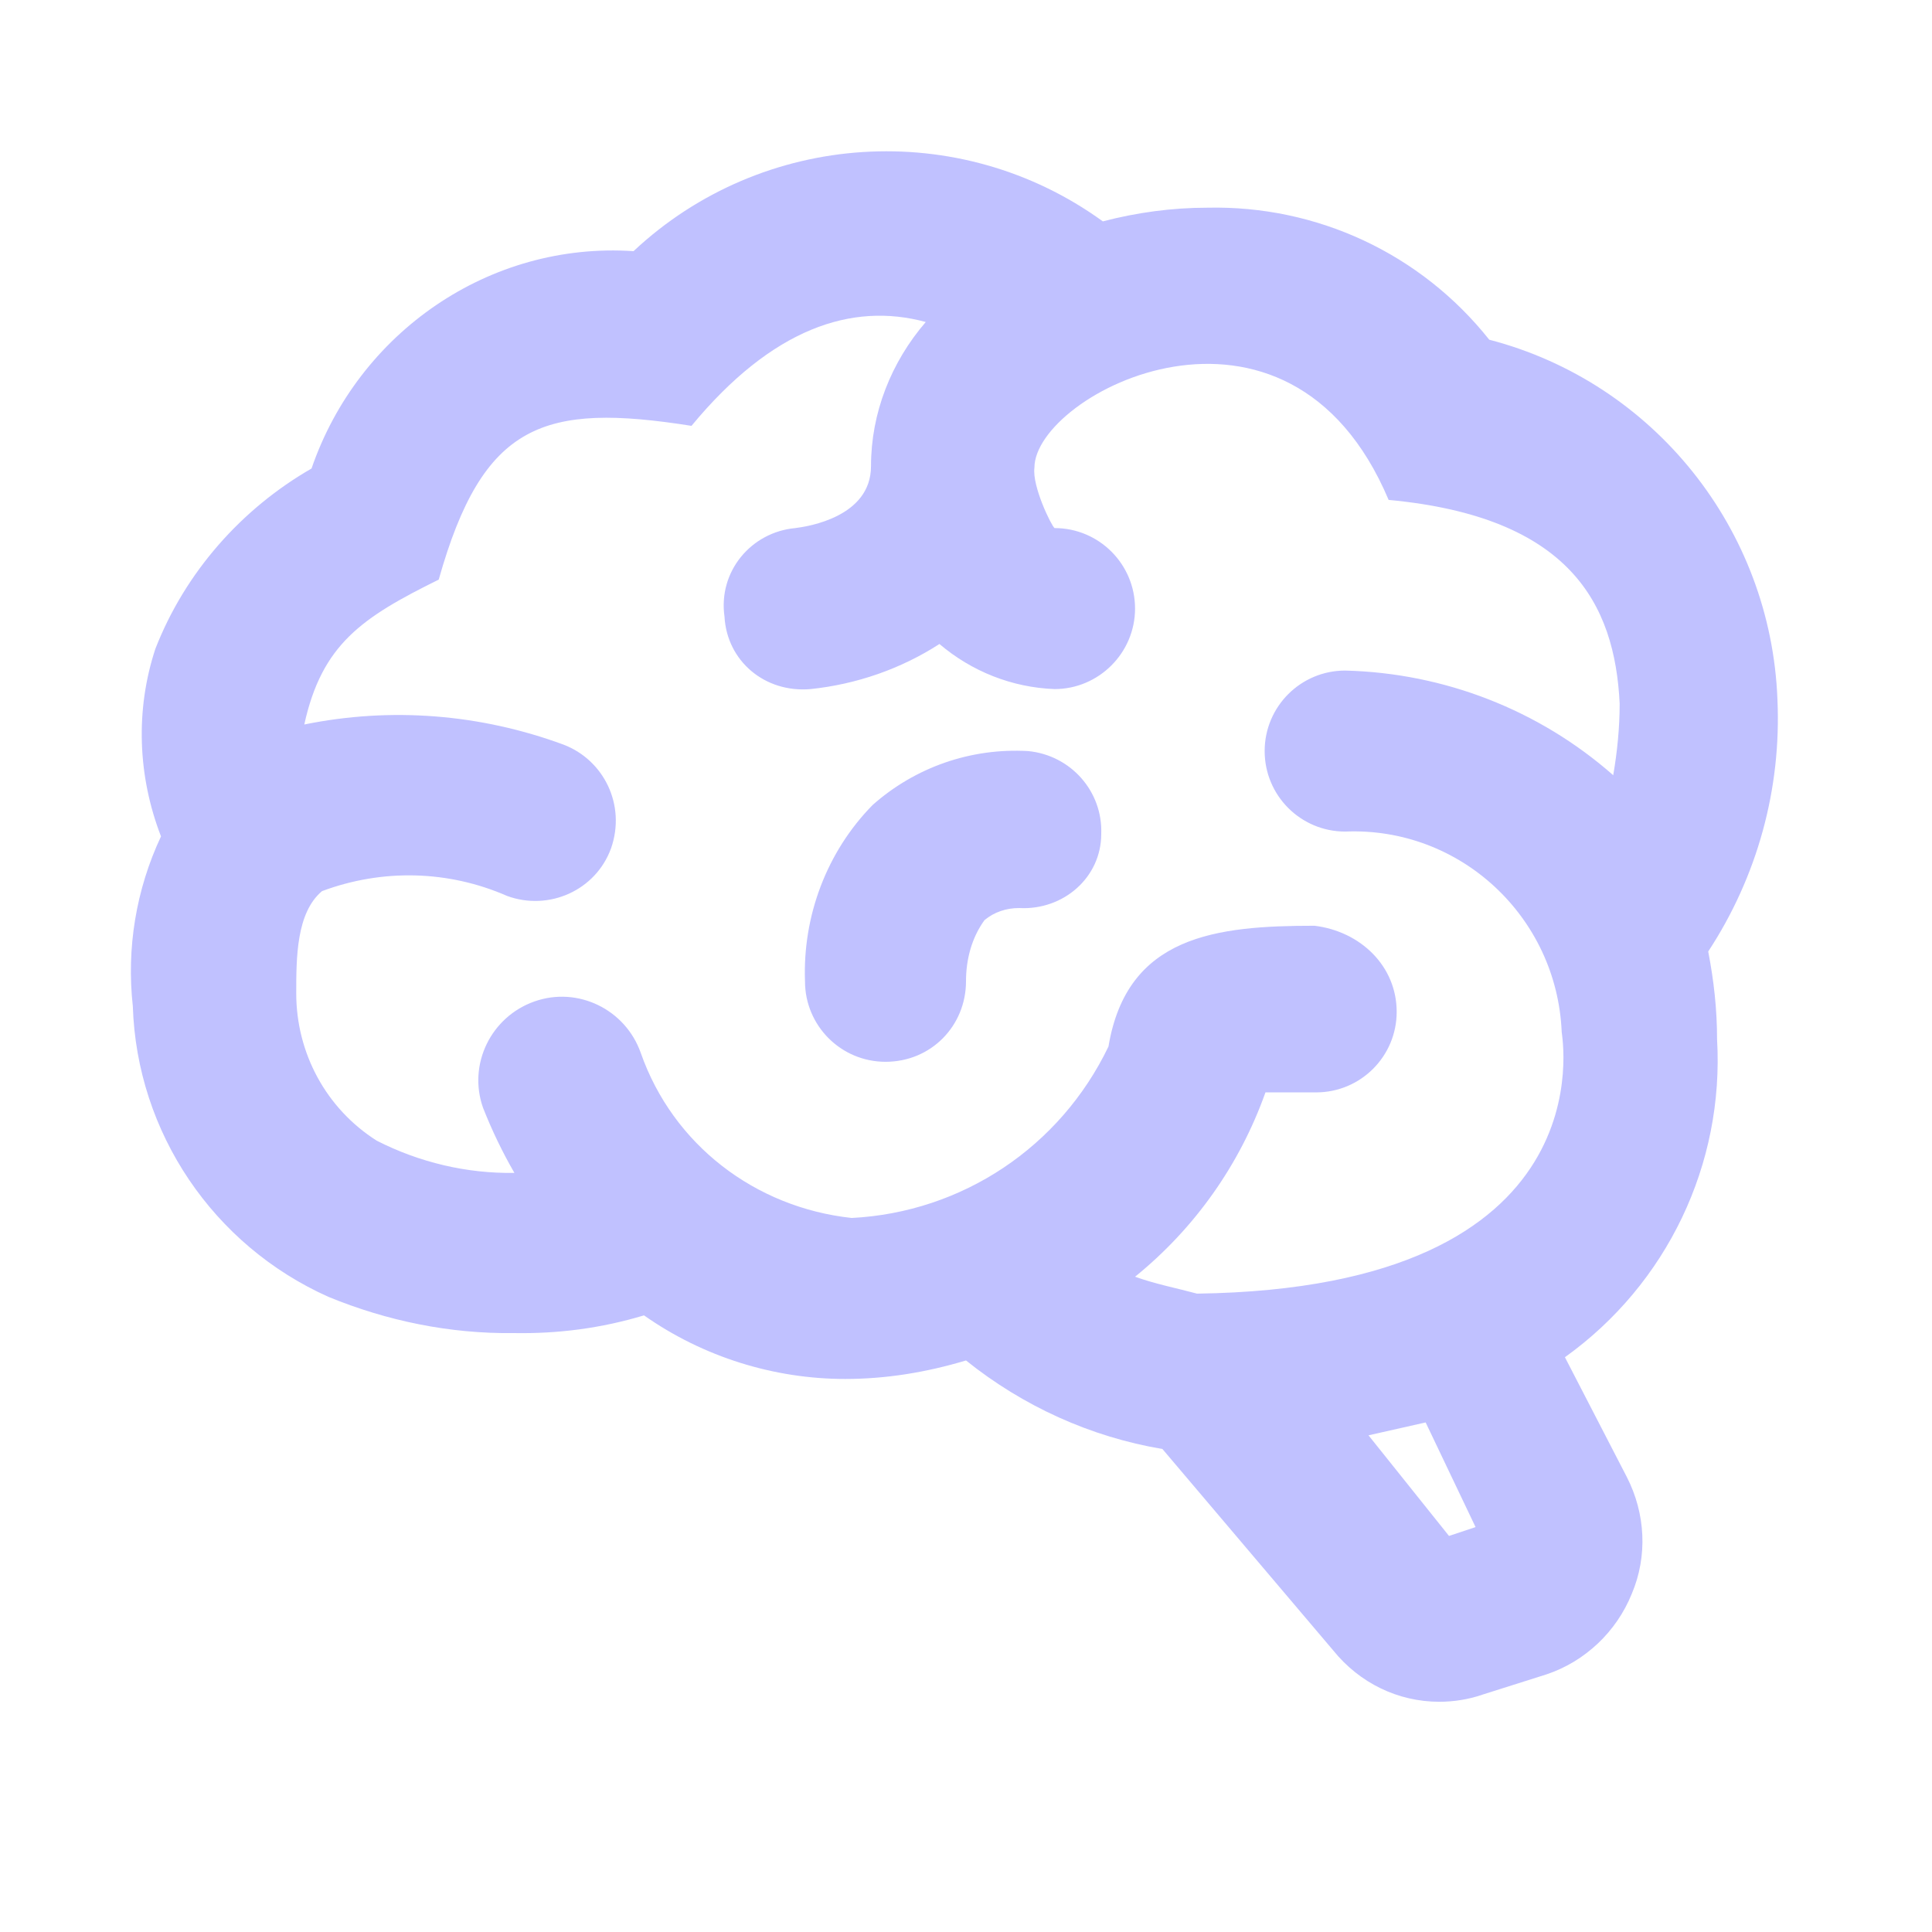
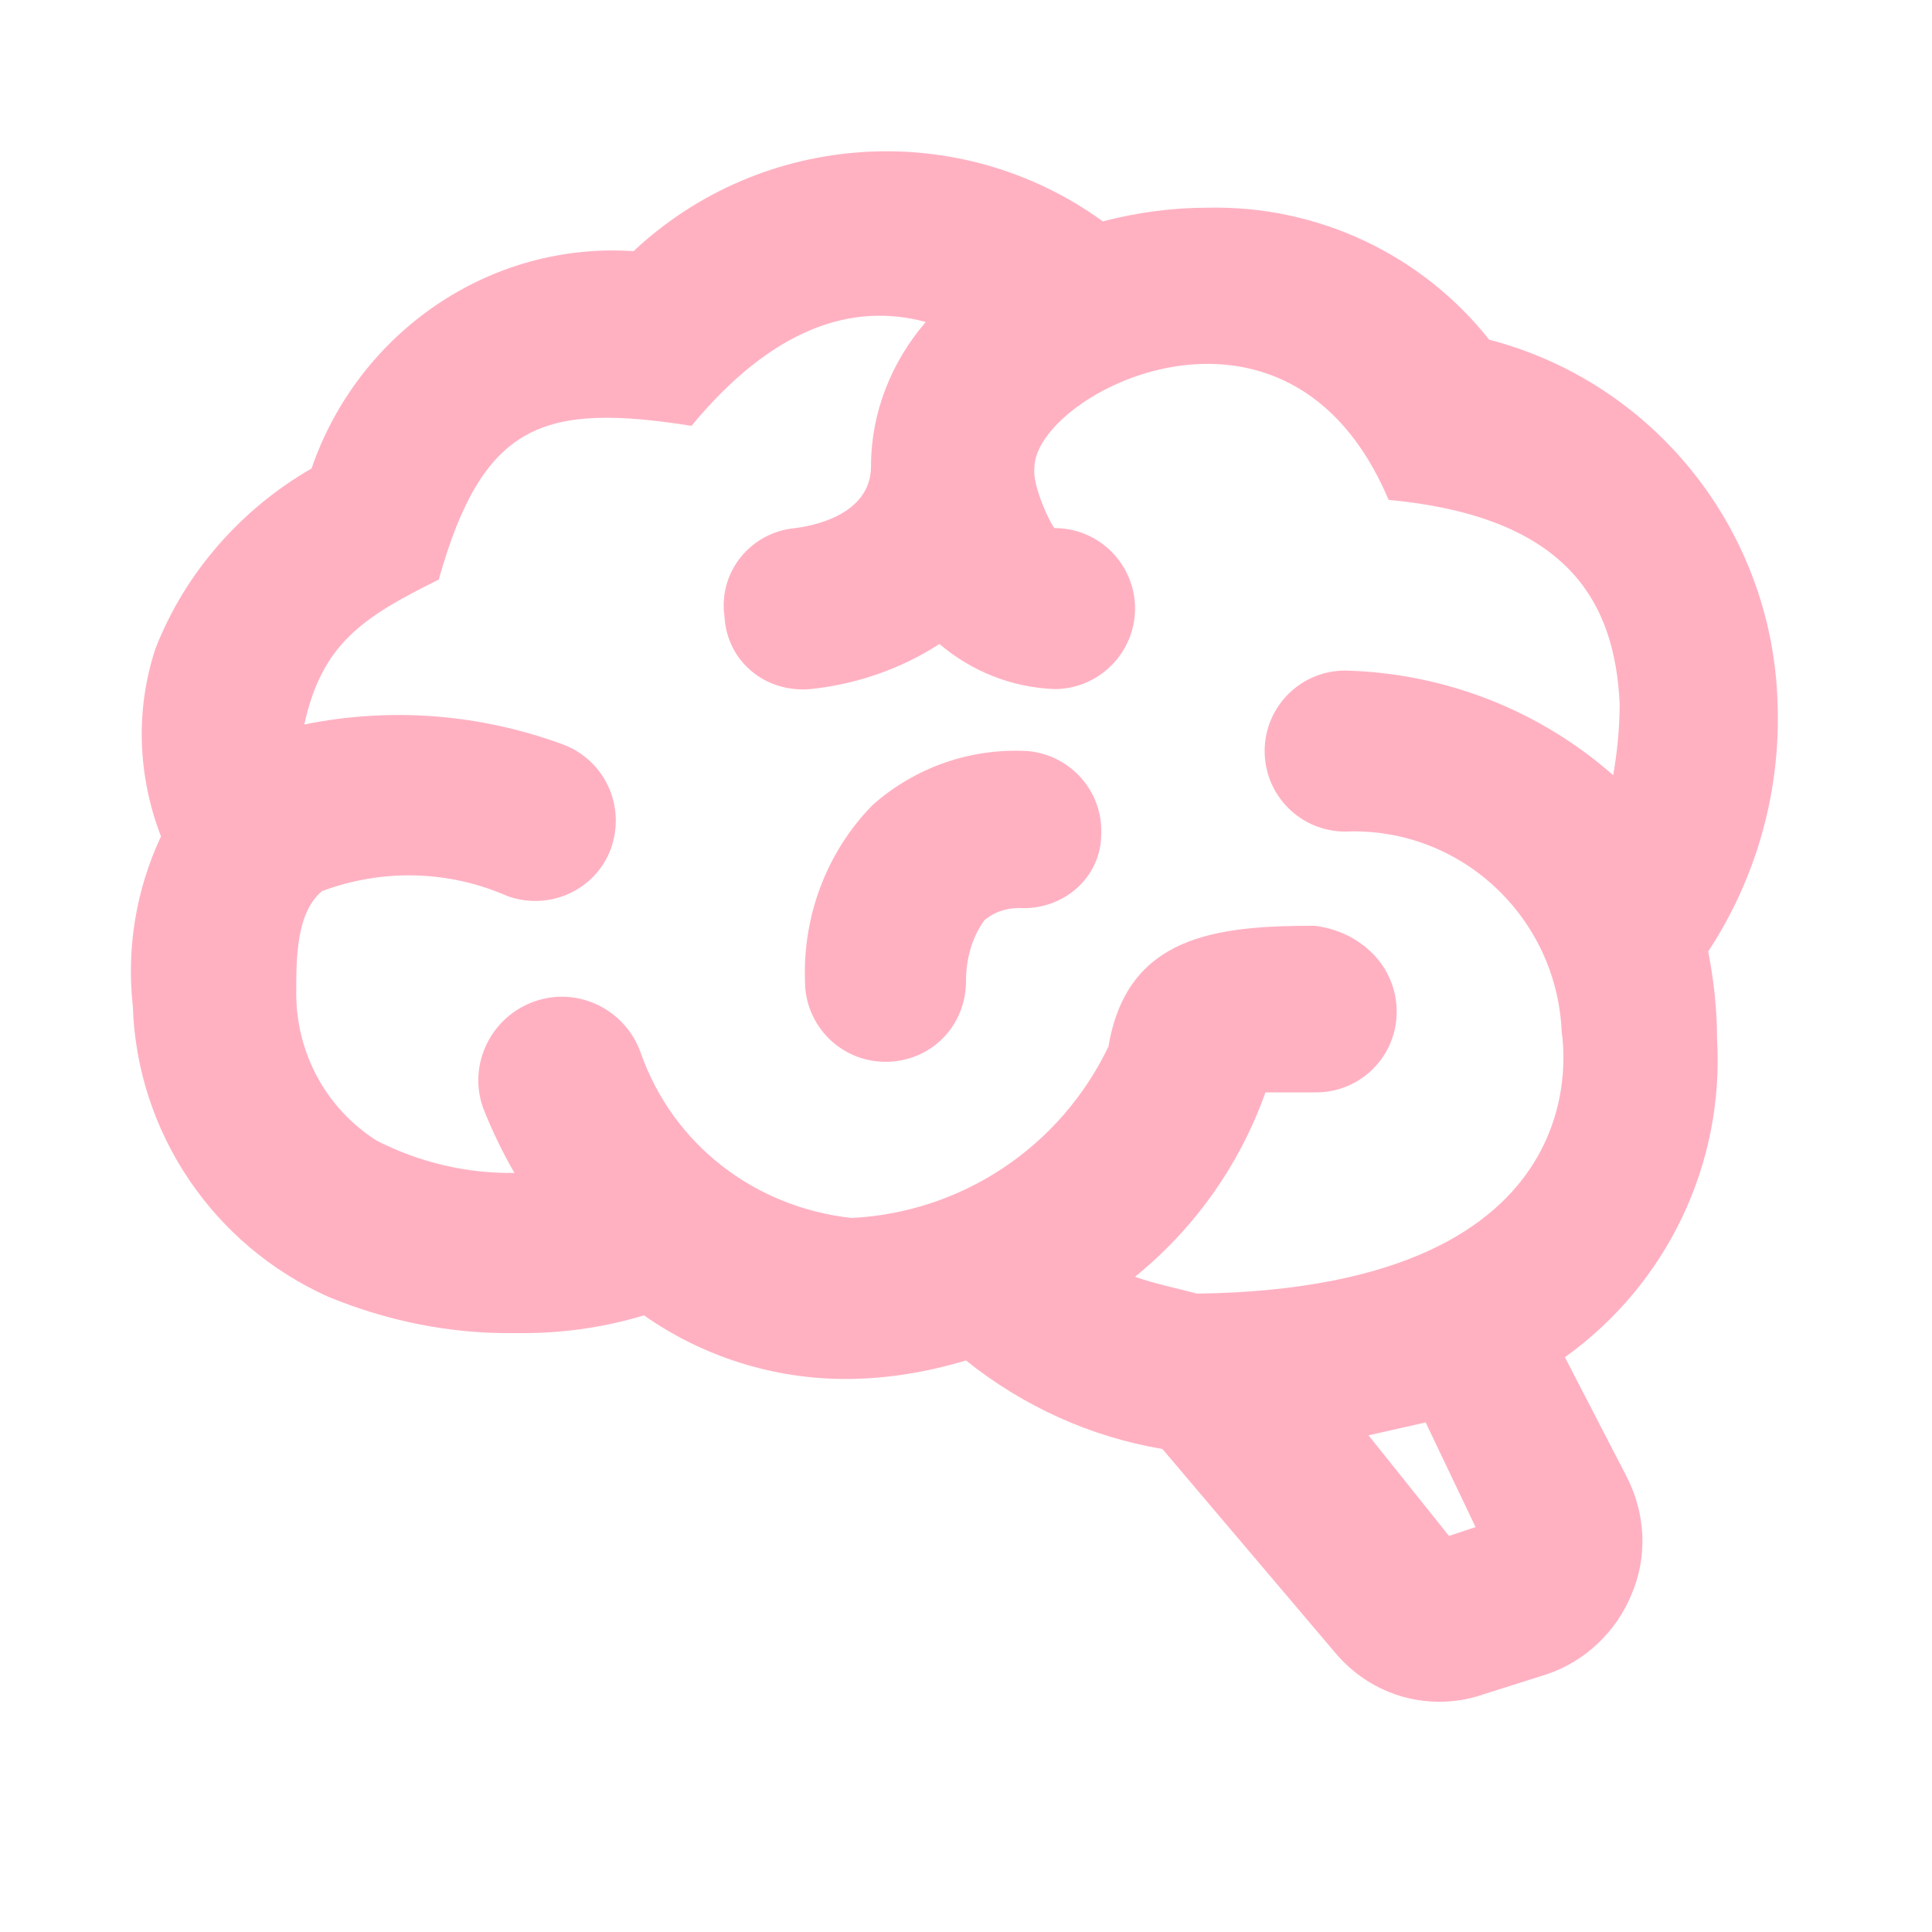
- <svg xmlns="http://www.w3.org/2000/svg" fill="#C0C1FF" preserveAspectRatio="xMidYMid meet" id="mdi-brain" viewBox="0 0 24 24">
+ <svg xmlns="http://www.w3.org/2000/svg" fill="#FFB1C2" preserveAspectRatio="xMidYMid meet" id="mdi-brain" viewBox="0 0 24 24">
  <path d="M21.33,12.91C21.42,14.46 20.71,15.95 19.44,16.86L20.21,18.35C20.44,18.8 20.47,19.33 20.27,19.8C20.08,20.27 19.69,20.64 19.21,20.8L18.42,21.05C18.25,21.11 18.06,21.14 17.88,21.14C17.37,21.14 16.89,20.91 16.56,20.5L14.44,18C13.55,17.85 12.71,17.47 12,16.9C11.5,17.05 11,17.13 10.5,17.13C9.62,17.13 8.74,16.86 8,16.34C7.47,16.5 6.93,16.57 6.38,16.56C5.59,16.57 4.81,16.41 4.08,16.11C2.65,15.47 1.7,14.07 1.65,12.5C1.57,11.78 1.69,11.05 2,10.39C1.71,9.64 1.68,8.82 1.93,8.06C2.3,7.11 3,6.32 3.87,5.82C4.45,4.13 6.08,3 7.87,3.12C9.47,1.62 11.92,1.46 13.7,2.75C14.12,2.64 14.56,2.58 15,2.58C16.36,2.55 17.65,3.15 18.5,4.22C20.54,4.75 22,6.57 22.08,8.69C22.13,9.8 21.83,10.89 21.22,11.82C21.29,12.18 21.33,12.54 21.33,12.91M16.33,11.5C16.9,11.57 17.35,12 17.35,12.57A1,1 0 0,1 16.35,13.57H15.72C15.4,14.47 14.84,15.26 14.1,15.86C14.35,15.95 14.61,16 14.87,16.07C20,16 19.4,12.87 19.4,12.82C19.34,11.39 18.14,10.27 16.71,10.33A1,1 0 0,1 15.71,9.33A1,1 0 0,1 16.71,8.33C17.94,8.36 19.12,8.82 20.04,9.63C20.09,9.34 20.12,9.04 20.12,8.74C20.06,7.5 19.5,6.42 17.25,6.21C16,3.25 12.85,4.89 12.85,5.81V5.81C12.82,6.04 13.06,6.53 13.1,6.56A1,1 0 0,1 14.1,7.56C14.1,8.11 13.65,8.56 13.1,8.56V8.56C12.57,8.54 12.07,8.34 11.67,8C11.19,8.31 10.64,8.5 10.07,8.56V8.56C9.5,8.61 9.03,8.21 9,7.66C8.92,7.1 9.33,6.61 9.88,6.56C10.04,6.54 10.82,6.42 10.82,5.79V5.79C10.82,5.13 11.07,4.5 11.5,4C10.58,3.75 9.59,4.08 8.59,5.29C6.75,5 6,5.25 5.45,7.2C4.5,7.67 4,8 3.78,9C4.86,8.78 5.97,8.87 7,9.25C7.5,9.44 7.78,10 7.59,10.54C7.4,11.06 6.82,11.32 6.3,11.13C5.57,10.81 4.75,10.79 4,11.07C3.68,11.34 3.68,11.9 3.68,12.34C3.68,13.08 4.05,13.77 4.68,14.17C5.21,14.44 5.8,14.58 6.39,14.57C6.24,14.31 6.11,14.04 6,13.76C5.81,13.22 6.1,12.63 6.64,12.44C7.18,12.25 7.77,12.54 7.96,13.08C8.36,14.22 9.38,15 10.58,15.13C11.95,15.06 13.17,14.25 13.77,13C14,11.62 15.11,11.5 16.33,11.5M18.33,18.97L17.71,17.67L17,17.83L18,19.08L18.33,18.97M13.68,10.36C13.7,9.83 13.3,9.38 12.77,9.33C12.06,9.29 11.37,9.53 10.84,10C10.27,10.58 9.97,11.38 10,12.19A1,1 0 0,0 11,13.19C11.57,13.19 12,12.74 12,12.19C12,11.92 12.07,11.65 12.23,11.43C12.35,11.33 12.5,11.28 12.66,11.28C13.21,11.31 13.68,10.9 13.68,10.36Z" />
</svg>
